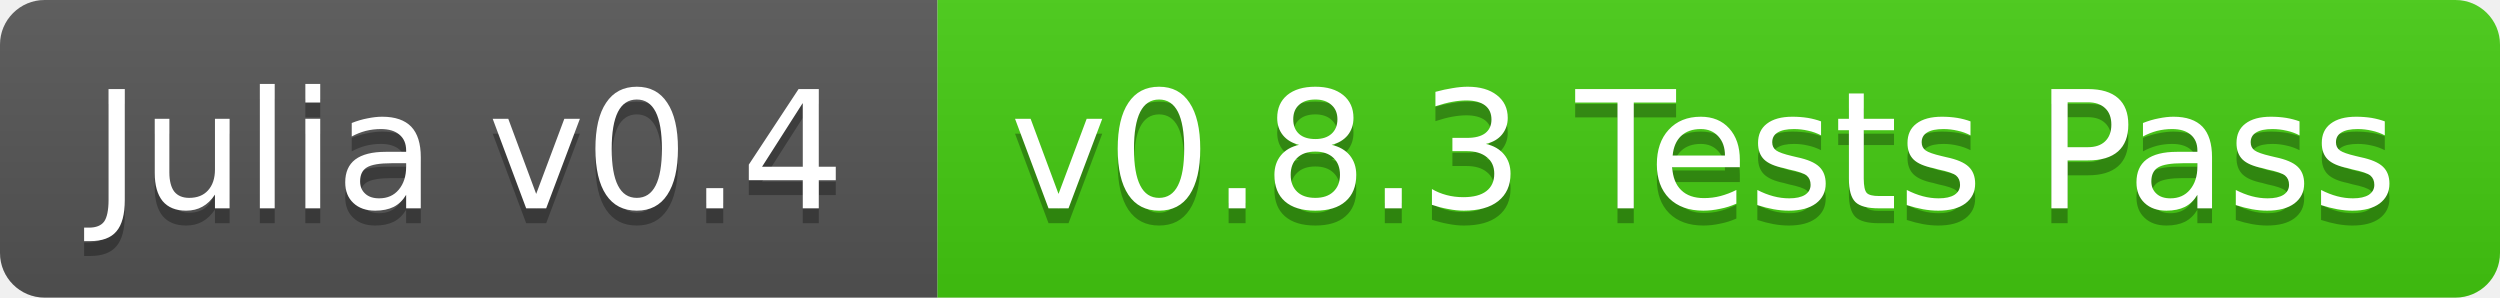
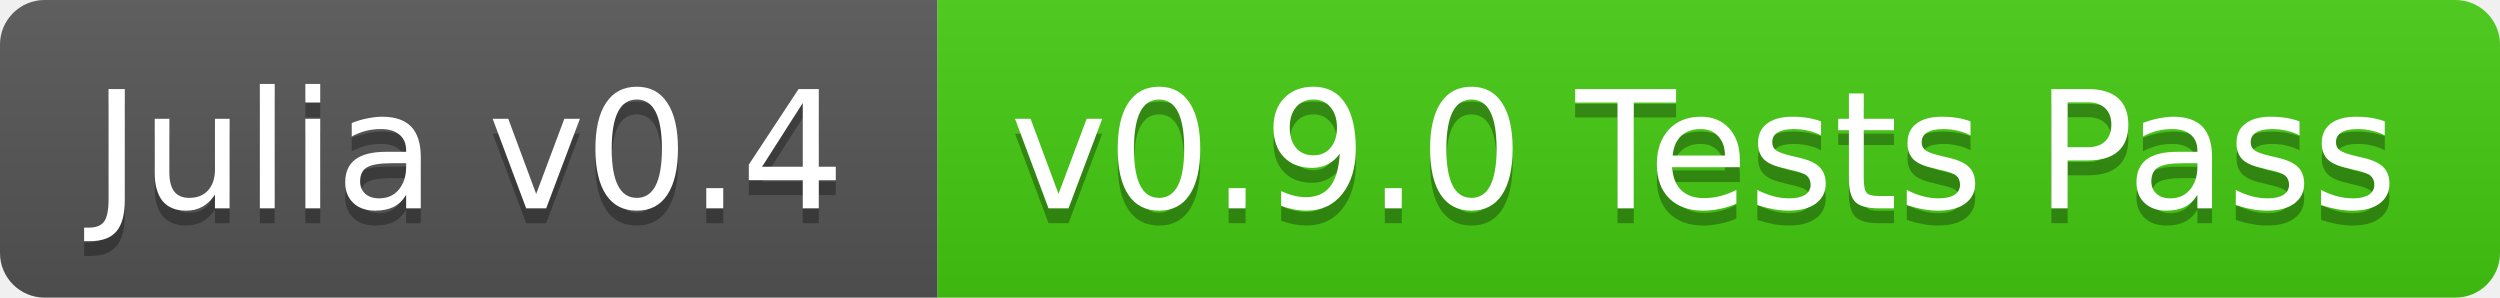
<svg xmlns="http://www.w3.org/2000/svg" width="168" height="20">
  <linearGradient id="b" x2="0" y2="100%">
    <stop offset="0" stop-color="#bbb" stop-opacity=".1" />
    <stop offset="1" stop-opacity=".1" />
  </linearGradient>
  <clipPath id="a">
    <rect width="168" height="20" rx="3" fill="#fff" />
  </clipPath>
  <g clip-path="url(#a)">
    <path fill="#555" d="M0 0h63v20H0z" />
    <path fill="#4c1" d="M63 0h105v20H63z" />
    <path fill="url(#b)" d="M0 0h168v20H0z" />
  </g>
  <g fill="#fff" text-anchor="middle" font-family="DejaVu Sans,Verdana,Geneva,sans-serif" font-size="11">
    <text x="31.5" y="15" fill="#010101" fill-opacity=".3">Julia v0.4</text>
    <text x="31.5" y="14">Julia v0.4</text>
-     <text x="114.5" y="15" fill="#010101" fill-opacity=".3">v0.8.3 Tests Pass</text>
-     <text x="114.5" y="14">v0.8.3 Tests Pass</text>
+     <text x="114.5" y="15" fill="#010101" fill-opacity=".3">v0.9.0 Tests Pass</text>
+     <text x="114.5" y="14">v0.9.0 Tests Pass</text>
  </g>
</svg>
